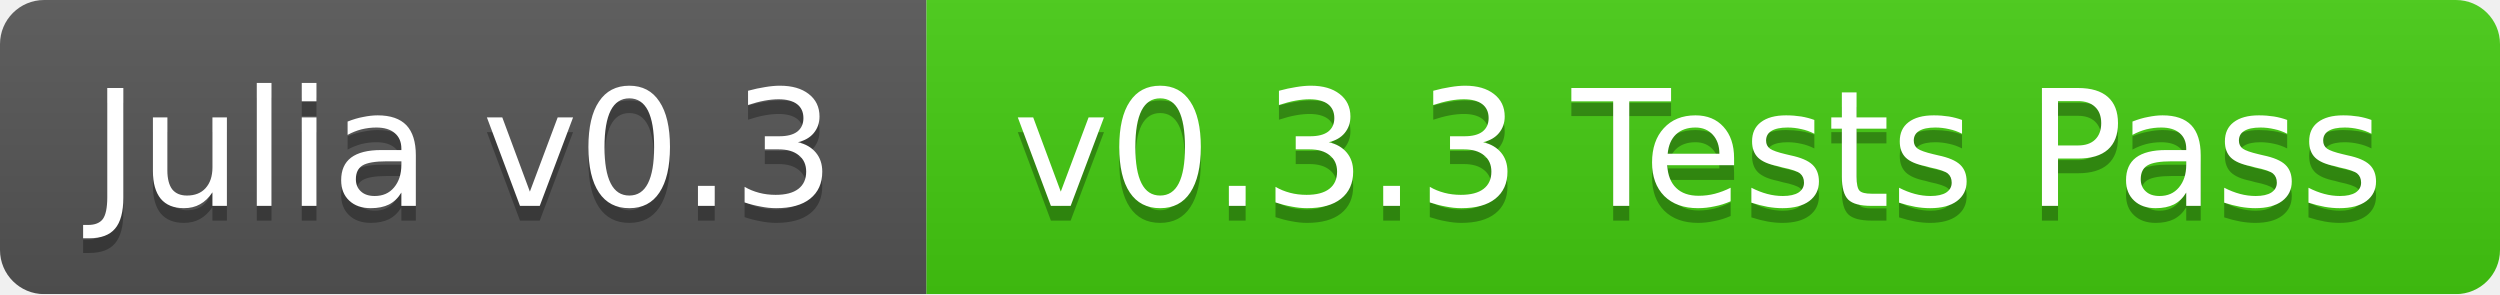
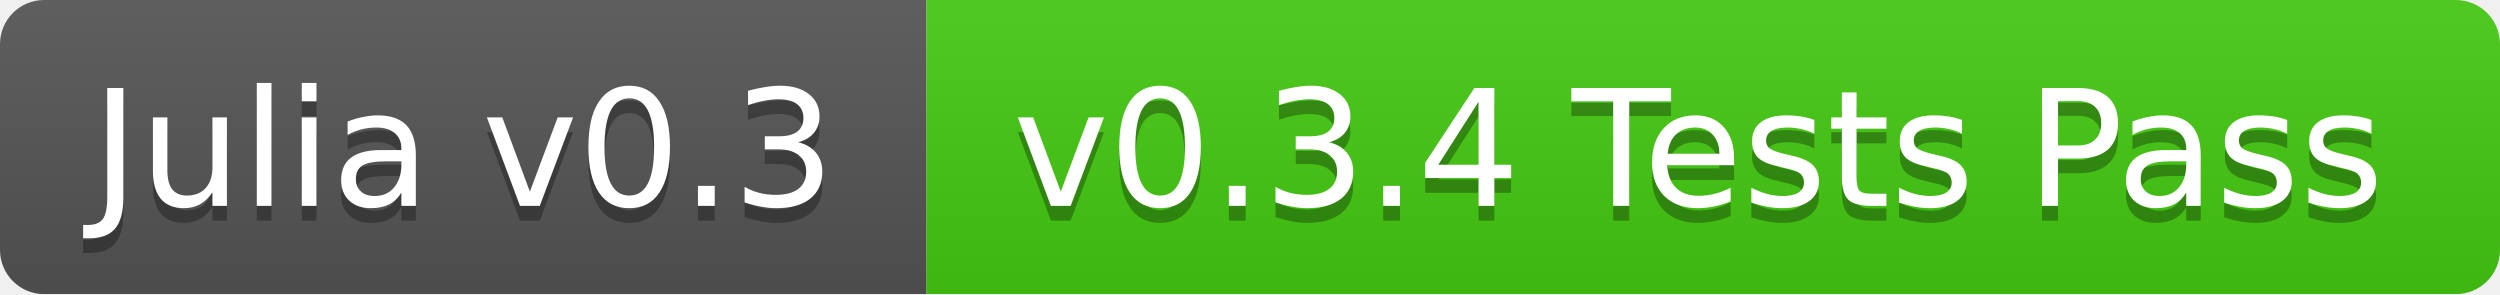
<svg xmlns="http://www.w3.org/2000/svg" width="170" height="20">
  <linearGradient id="b" x2="0" y2="100%">
    <stop offset="0" stop-color="#bbb" stop-opacity=".1" />
    <stop offset="1" stop-opacity=".1" />
  </linearGradient>
  <mask id="a">
    <rect width="170" height="20" rx="3" fill="#fff" />
  </mask>
  <g mask="url(#a)">
    <path fill="#555" d="M0 0h63v20H0z" />
    <path fill="#4c1" d="M63 0h107v20H63z" />
    <path fill="url(#b)" d="M0 0h170v20H0z" />
  </g>
  <g fill="#fff" text-anchor="middle" font-family="DejaVu Sans,Verdana,Geneva,sans-serif" font-size="11">
    <text x="31.5" y="15" fill="#010101" fill-opacity=".3">Julia v0.3</text>
    <text x="31.5" y="14">Julia v0.3</text>
-     <text x="115.5" y="15" fill="#010101" fill-opacity=".3">v0.3.3 Tests Pass</text>
-     <text x="115.5" y="14">v0.3.3 Tests Pass</text>
+     <text x="115.5" y="15" fill="#010101" fill-opacity=".3">v0.3.4 Tests Pass</text>
+     <text x="115.5" y="14">v0.3.4 Tests Pass</text>
  </g>
</svg>
